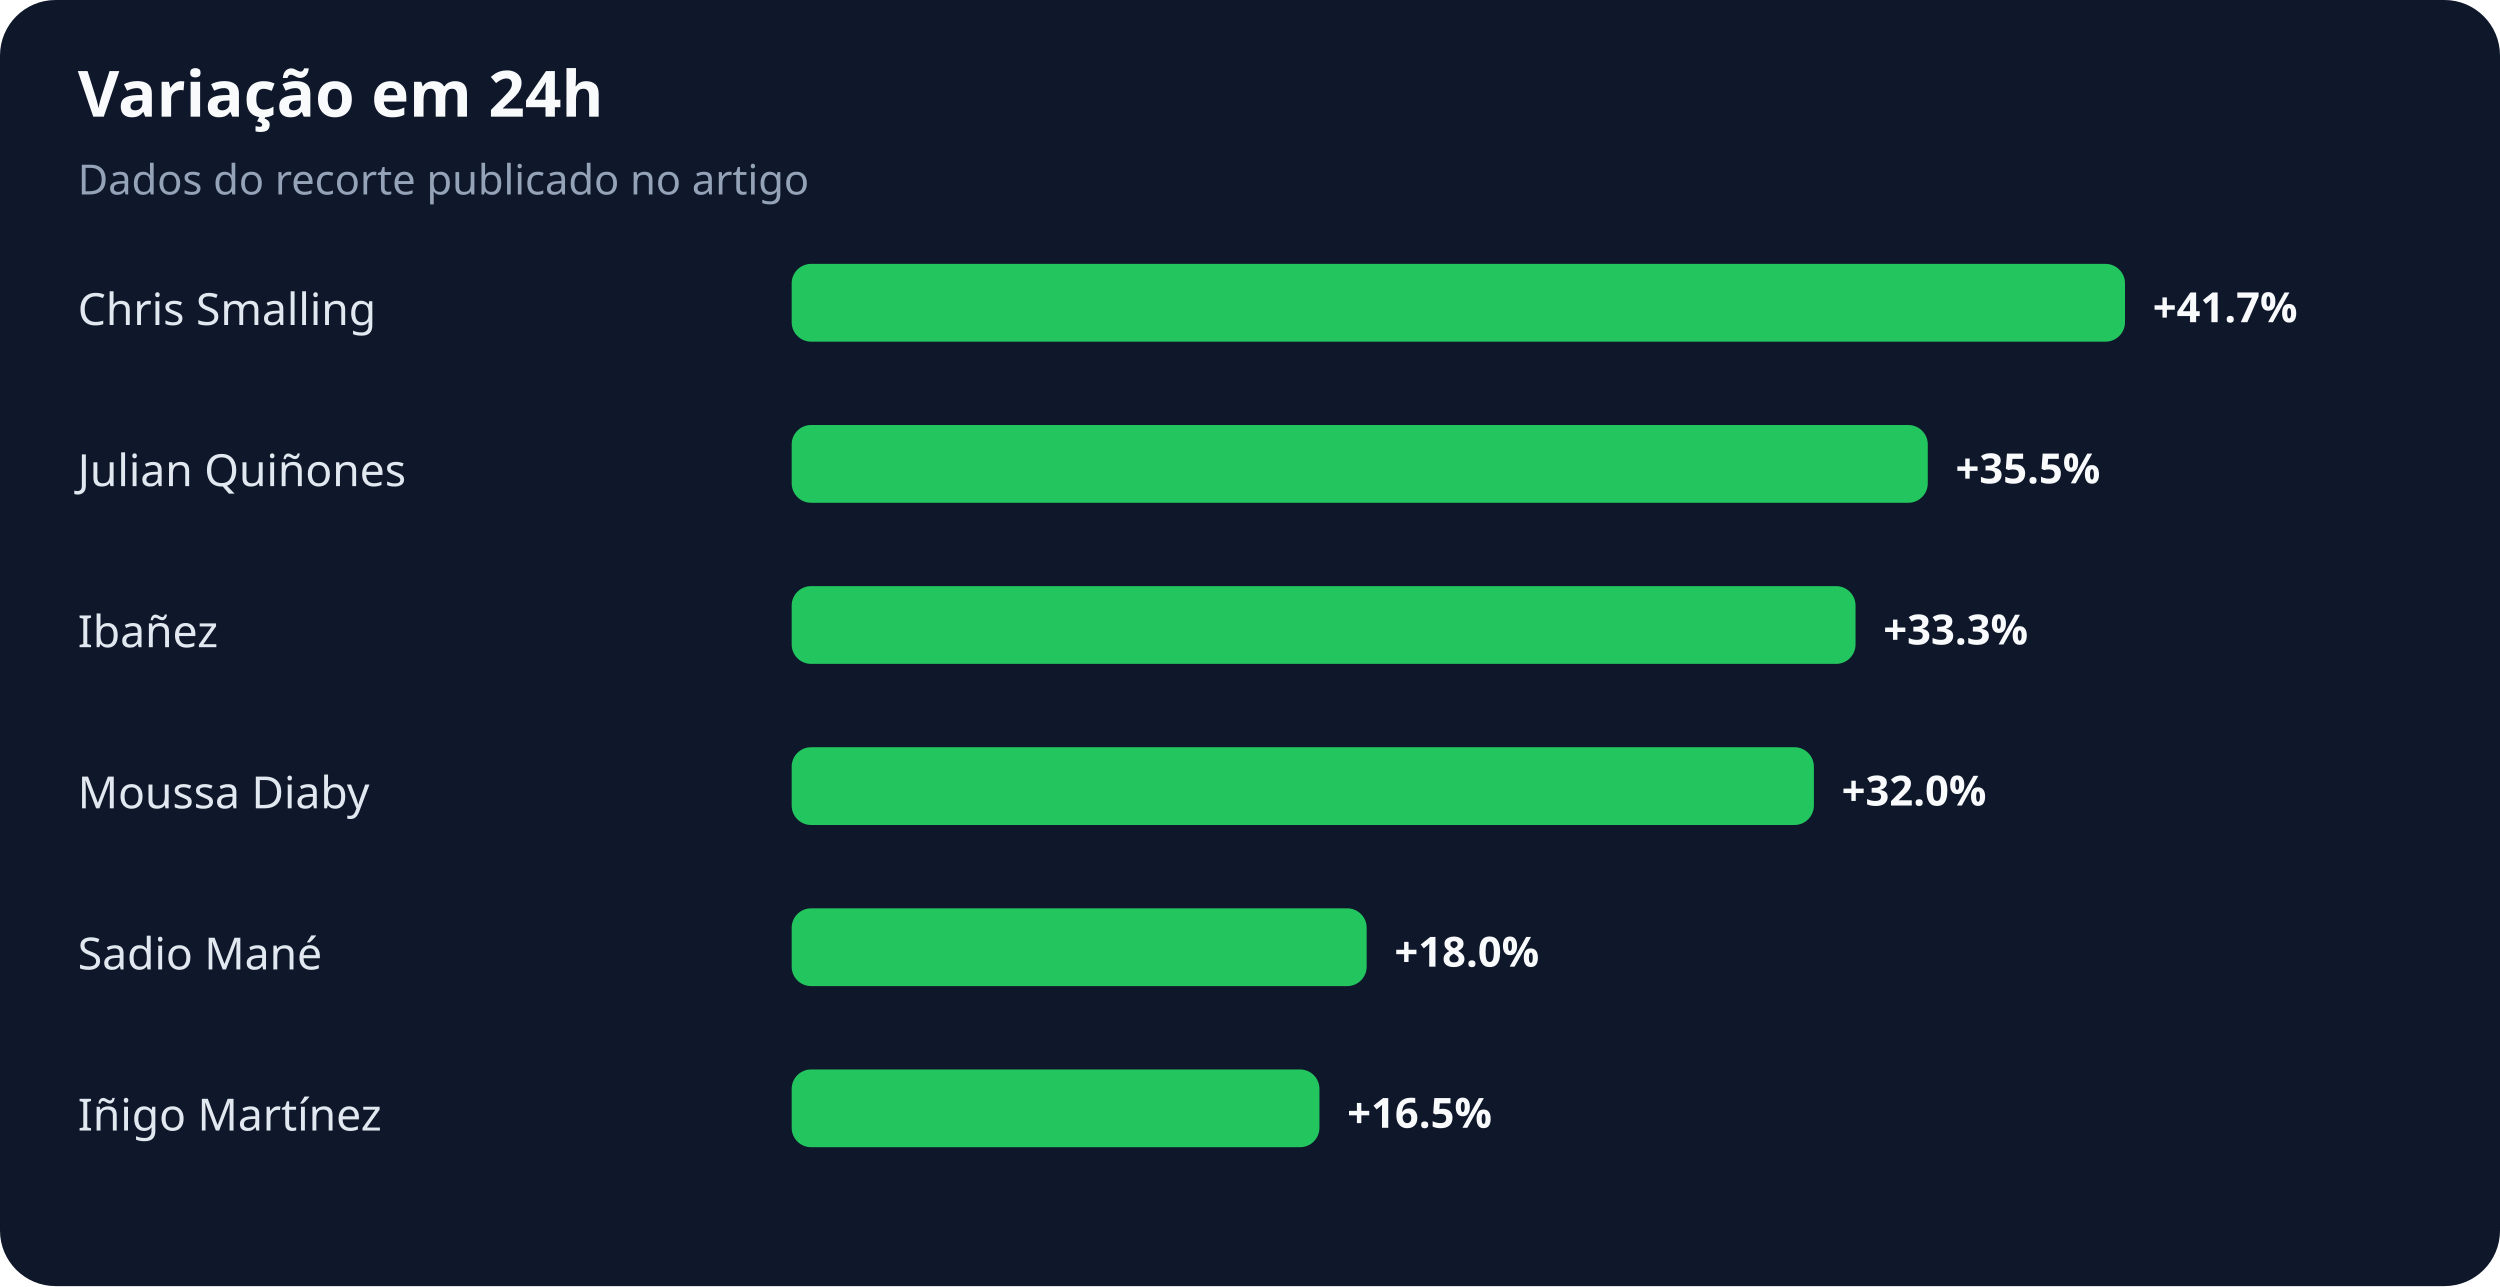
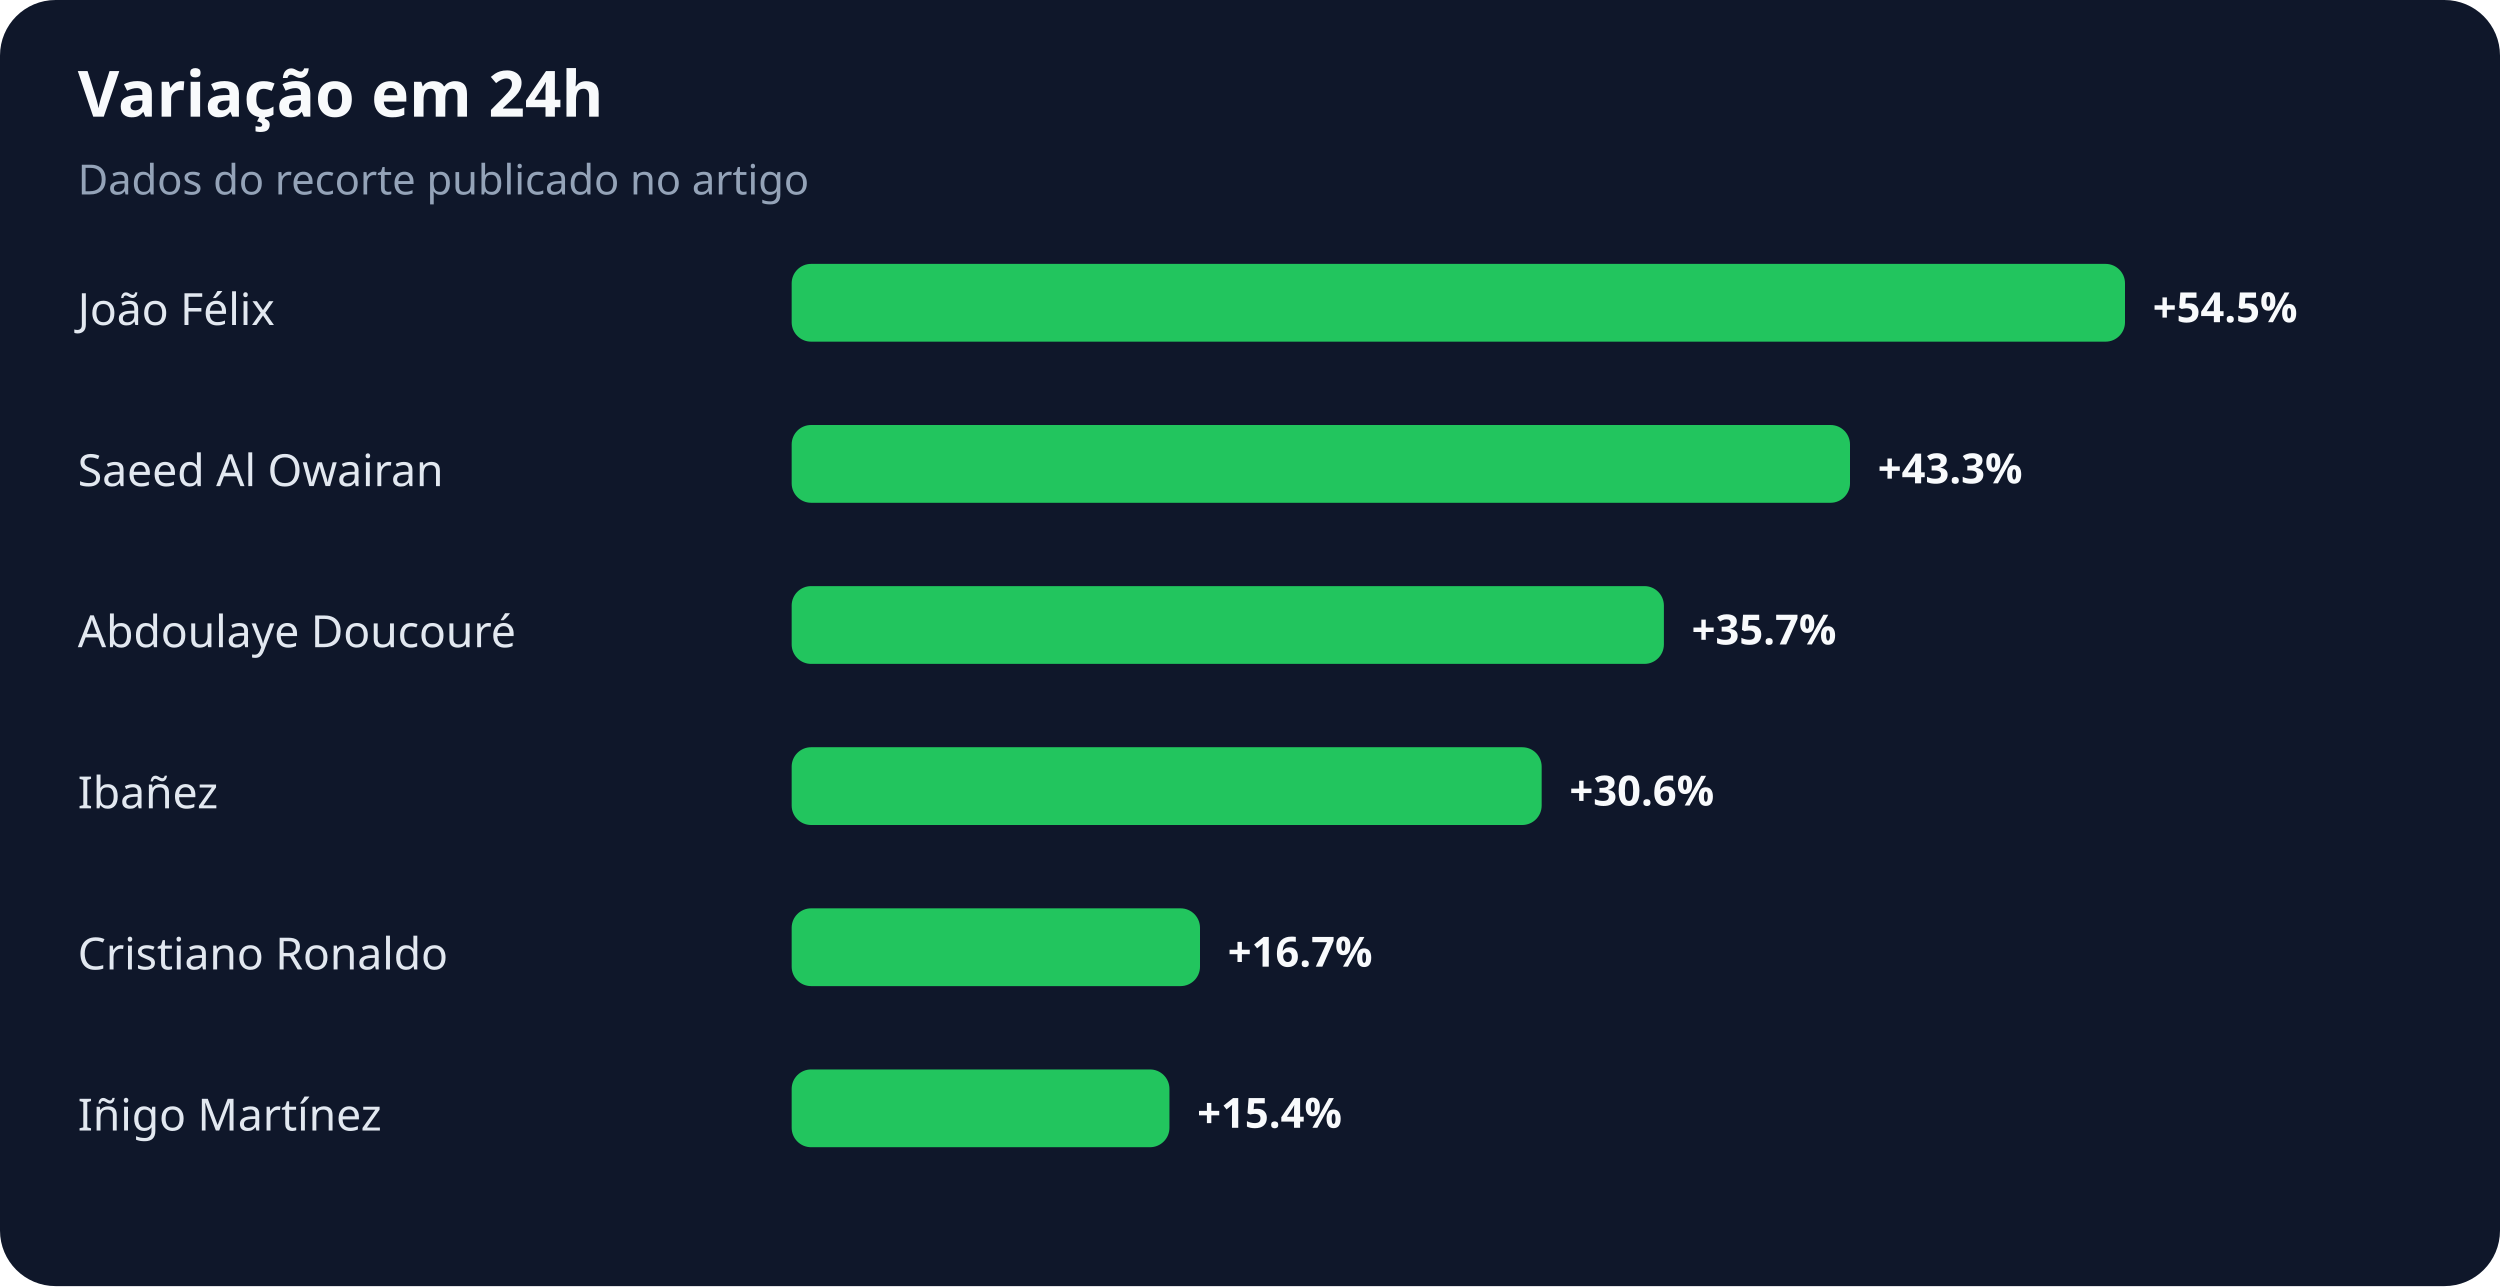
<svg xmlns="http://www.w3.org/2000/svg" width="900" height="463" viewBox="0 0 900 463" role="img" aria-labelledby="title desc">
  <rect width="100%" height="100%" rx="20" fill="#0f172a" />
  <text x="28" y="42" fill="#f8fafc" font-family="system-ui,sans-serif" font-size="23" font-weight="700">Variação em 24h</text>
  <text x="28" y="70" fill="#94a3b8" font-family="system-ui,sans-serif" font-size="15">Dados do recorte publicado no artigo</text>
-   <text x="28" y="117" fill="#e2e8f0" font-family="system-ui,sans-serif" font-size="16">Chris Smalling</text>
+   <text x="28" y="117" fill="#e2e8f0" font-family="system-ui,sans-serif" font-size="16">João Félix</text>
  <rect x="285" y="95" width="480" height="28" rx="7" fill="#22c55e" />
-   <text x="775" y="116" fill="#f8fafc" font-family="system-ui,sans-serif" font-size="15" font-weight="700">+41.7%</text>
-   <text x="28" y="175" fill="#e2e8f0" font-family="system-ui,sans-serif" font-size="16">Julian Quiñones</text>
-   <rect x="285" y="153" width="409" height="28" rx="7" fill="#22c55e" />
-   <text x="704" y="174" fill="#f8fafc" font-family="system-ui,sans-serif" font-size="15" font-weight="700">+35.5%</text>
-   <text x="28" y="233" fill="#e2e8f0" font-family="system-ui,sans-serif" font-size="16">Ibañez</text>
-   <rect x="285" y="211" width="383" height="28" rx="7" fill="#22c55e" />
-   <text x="678" y="232" fill="#f8fafc" font-family="system-ui,sans-serif" font-size="15" font-weight="700">+33.3%</text>
-   <text x="28" y="291" fill="#e2e8f0" font-family="system-ui,sans-serif" font-size="16">Moussa Diaby</text>
-   <rect x="285" y="269" width="368" height="28" rx="7" fill="#22c55e" />
-   <text x="663" y="290" fill="#f8fafc" font-family="system-ui,sans-serif" font-size="15" font-weight="700">+32.0%</text>
-   <text x="28" y="349" fill="#e2e8f0" font-family="system-ui,sans-serif" font-size="16">Sadio Mané</text>
-   <rect x="285" y="327" width="207" height="28" rx="7" fill="#22c55e" />
-   <text x="502" y="348" fill="#f8fafc" font-family="system-ui,sans-serif" font-size="15" font-weight="700">+18.0%</text>
+   <text x="775" y="116" fill="#f8fafc" font-family="system-ui,sans-serif" font-size="15" font-weight="700">+54.5%</text>
+   <text x="28" y="175" fill="#e2e8f0" font-family="system-ui,sans-serif" font-size="16">Saeed Al Owairan</text>
+   <rect x="285" y="153" width="381" height="28" rx="7" fill="#22c55e" />
+   <text x="676" y="174" fill="#f8fafc" font-family="system-ui,sans-serif" font-size="15" font-weight="700">+43.3%</text>
+   <text x="28" y="233" fill="#e2e8f0" font-family="system-ui,sans-serif" font-size="16">Abdoulaye Doucouré</text>
+   <rect x="285" y="211" width="314" height="28" rx="7" fill="#22c55e" />
+   <text x="609" y="232" fill="#f8fafc" font-family="system-ui,sans-serif" font-size="15" font-weight="700">+35.7%</text>
+   <text x="28" y="291" fill="#e2e8f0" font-family="system-ui,sans-serif" font-size="16">Ibañez</text>
+   <rect x="285" y="269" width="270" height="28" rx="7" fill="#22c55e" />
+   <text x="565" y="290" fill="#f8fafc" font-family="system-ui,sans-serif" font-size="15" font-weight="700">+30.6%</text>
+   <text x="28" y="349" fill="#e2e8f0" font-family="system-ui,sans-serif" font-size="16">Cristiano Ronaldo</text>
+   <rect x="285" y="327" width="147" height="28" rx="7" fill="#22c55e" />
+   <text x="442" y="348" fill="#f8fafc" font-family="system-ui,sans-serif" font-size="15" font-weight="700">+16.7%</text>
  <text x="28" y="407" fill="#e2e8f0" font-family="system-ui,sans-serif" font-size="16">Iñigo Martínez</text>
-   <rect x="285" y="385" width="190" height="28" rx="7" fill="#22c55e" />
-   <text x="485" y="406" fill="#f8fafc" font-family="system-ui,sans-serif" font-size="15" font-weight="700">+16.5%</text>
+   <rect x="285" y="385" width="136" height="28" rx="7" fill="#22c55e" />
+   <text x="431" y="406" fill="#f8fafc" font-family="system-ui,sans-serif" font-size="15" font-weight="700">+15.4%</text>
</svg>
